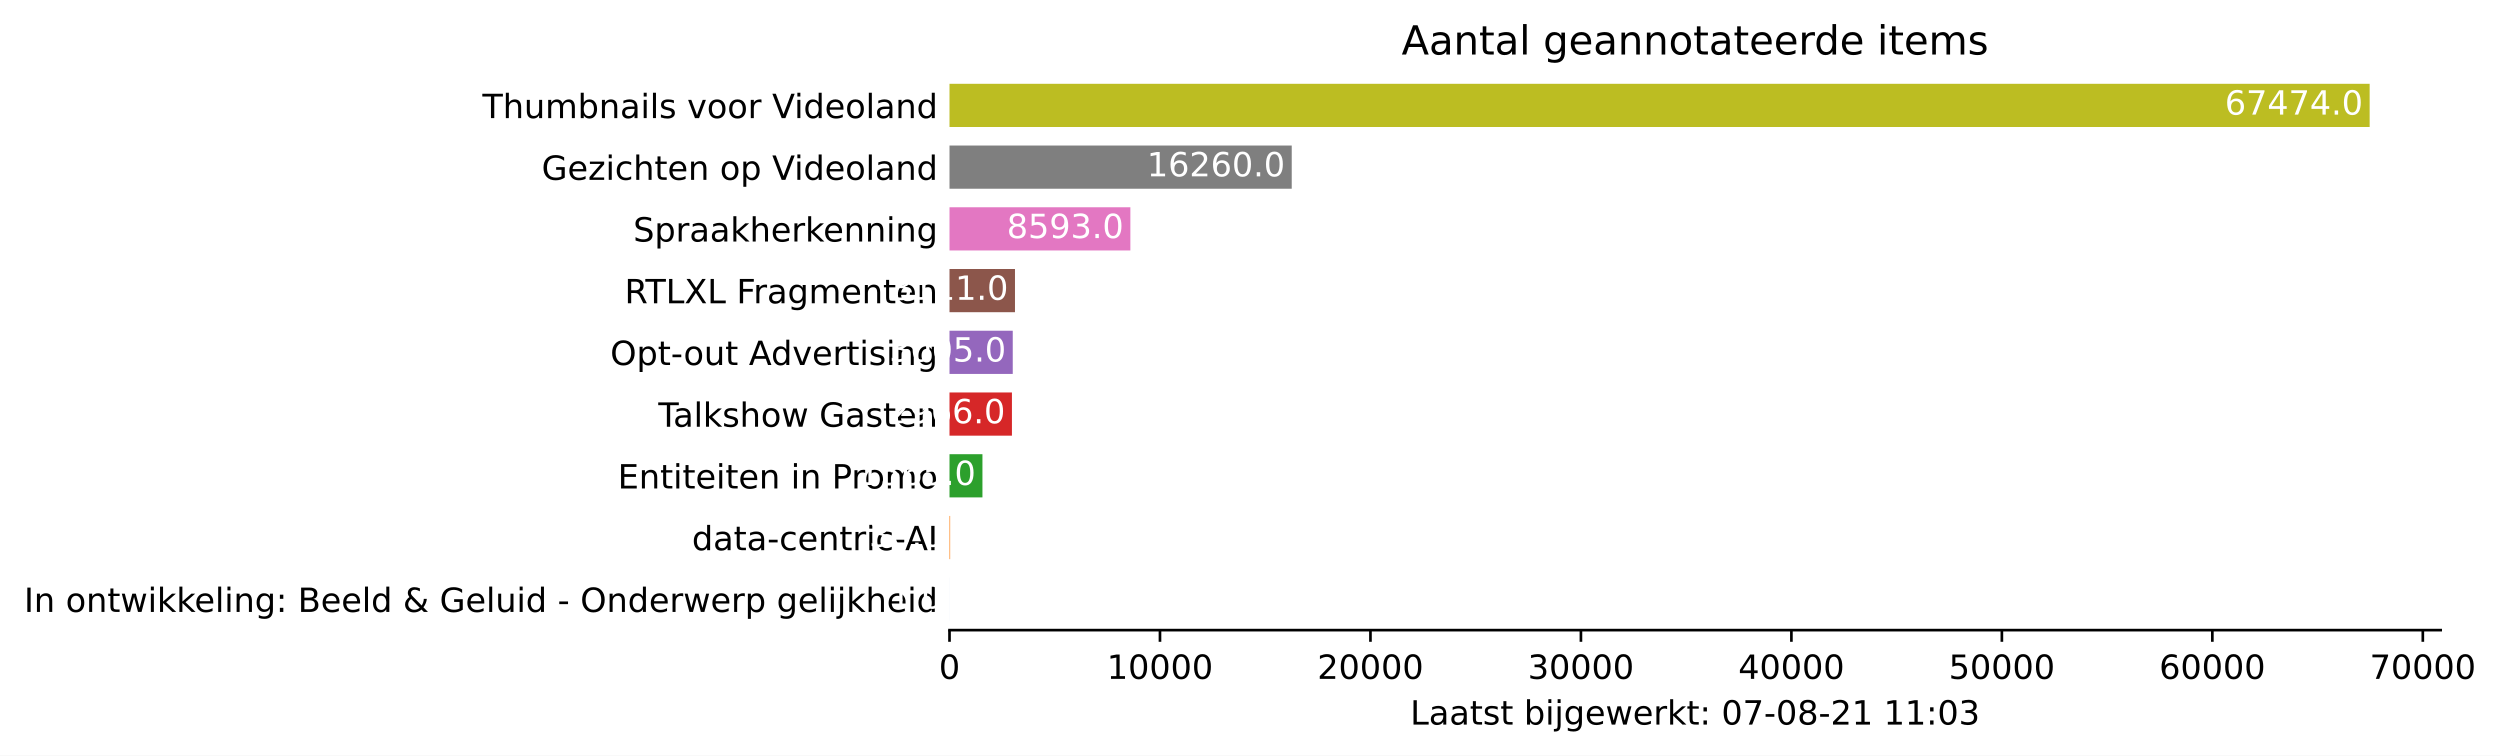
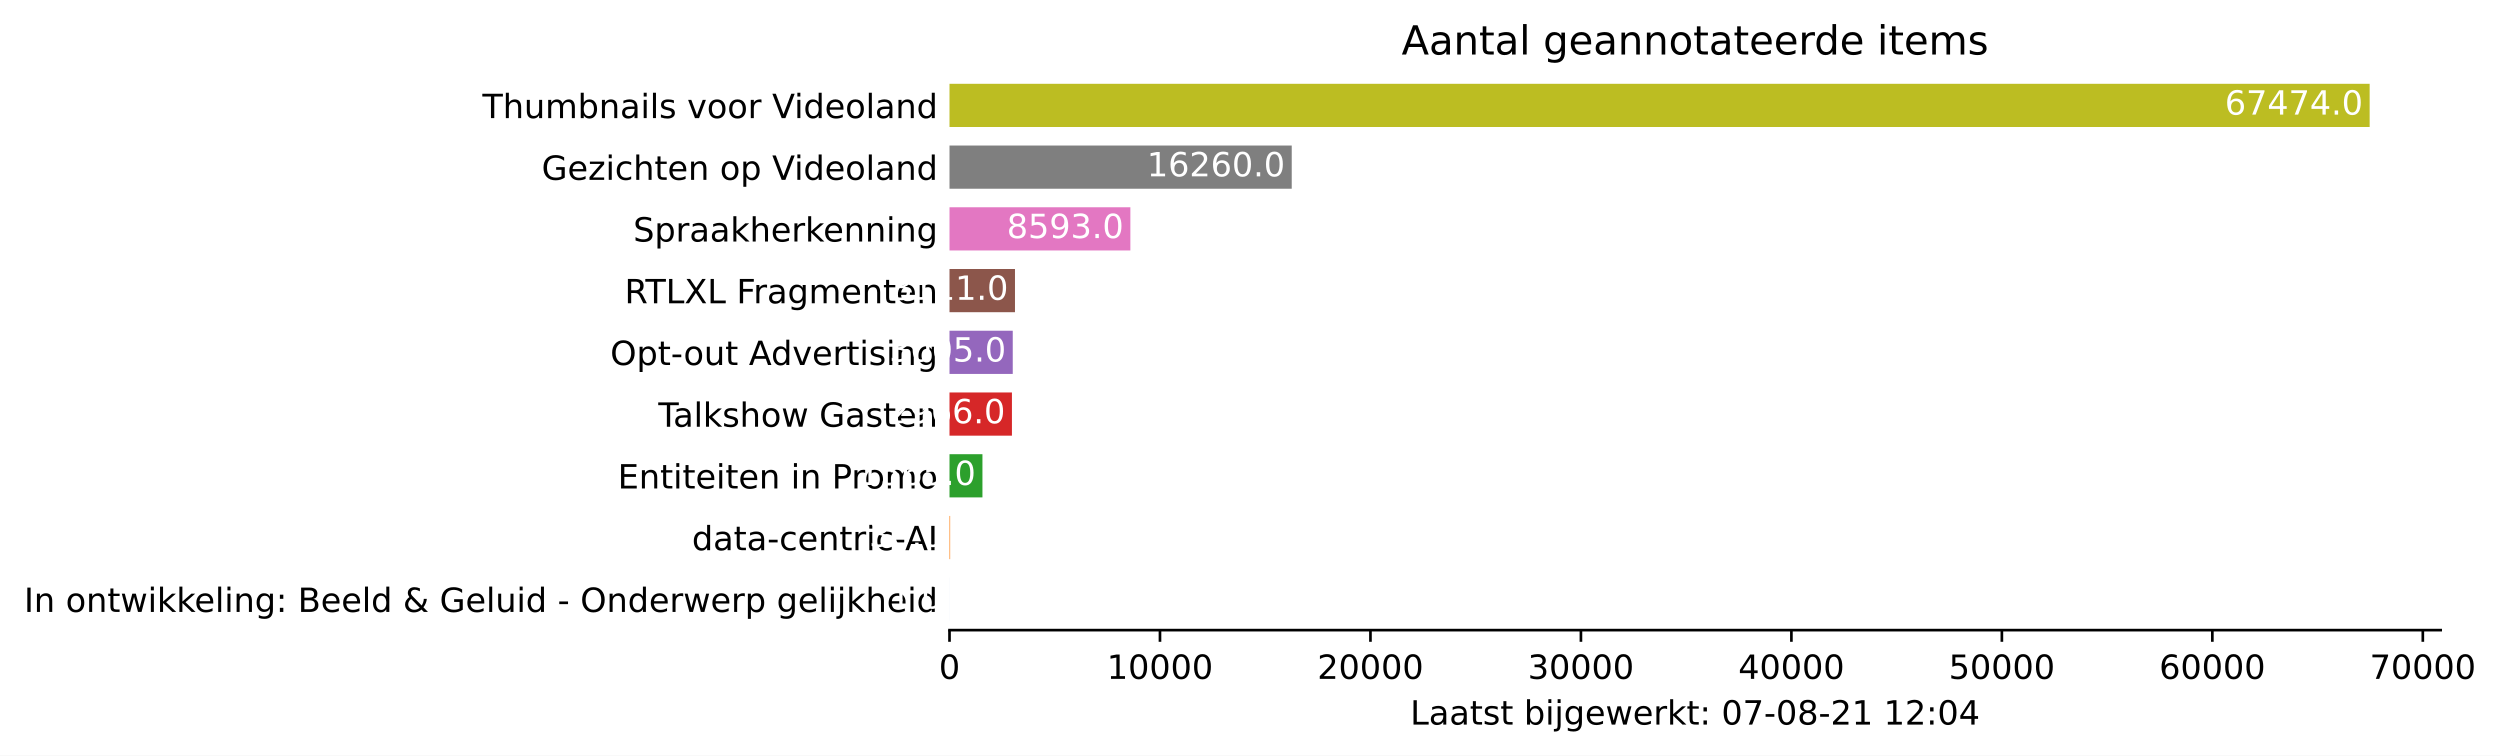
<svg xmlns="http://www.w3.org/2000/svg" xmlns:xlink="http://www.w3.org/1999/xlink" height="226.194pt" version="1.1" viewBox="0 0 748.415 226.194" width="748.415pt">
  <defs>
    <style type="text/css">*{stroke-linecap:butt;stroke-linejoin:round;}</style>
  </defs>
  <g id="figure_1">
    <g id="patch_1">
      <path d="M 0 226.194  L 748.415 226.194  L 748.415 0  L 0 0  z " style="fill:#ffffff;" />
    </g>
    <g id="axes_1">
      <g id="patch_2">
        <path d="M 284.25 188.638  L 730.65 188.638  L 730.65 22.318  L 284.25 22.318  z " style="fill:#ffffff;" />
      </g>
      <g id="patch_3">
-         <path clip-path="url(#pb74fbc8c2e)" d="M 284.25 185.866  L 284.256 185.866  L 284.256 172.93  L 284.25 172.93  z " style="fill:#1f77b4;" />
+         <path clip-path="url(#p0271e6dc5b)" d="M 284.25 185.866  L 284.256 185.866  L 284.256 172.93  L 284.25 172.93  z " style="fill:#1f77b4;" />
      </g>
      <g id="patch_4">
-         <path clip-path="url(#pb74fbc8c2e)" d="M 284.25 167.386  L 284.439 167.386  L 284.439 154.45  L 284.25 154.45  z " style="fill:#ff7f0e;" />
+         <path clip-path="url(#p0271e6dc5b)" d="M 284.25 167.386  L 284.439 167.386  L 284.439 154.45  L 284.25 154.45  z " style="fill:#ff7f0e;" />
      </g>
      <g id="patch_5">
-         <path clip-path="url(#pb74fbc8c2e)" d="M 284.25 148.906  L 294.111 148.906  L 294.111 135.97  L 284.25 135.97  z " style="fill:#2ca02c;" />
+         <path clip-path="url(#p0271e6dc5b)" d="M 284.25 148.906  L 294.111 148.906  L 294.111 135.97  L 284.25 135.97  z " style="fill:#2ca02c;" />
      </g>
      <g id="patch_6">
-         <path clip-path="url(#pb74fbc8c2e)" d="M 284.25 130.426  L 302.938 130.426  L 302.938 117.49  L 284.25 117.49  z " style="fill:#d62728;" />
+         <path clip-path="url(#p0271e6dc5b)" d="M 284.25 130.426  L 302.938 130.426  L 302.938 117.49  L 284.25 117.49  z " style="fill:#d62728;" />
      </g>
      <g id="patch_7">
-         <path clip-path="url(#pb74fbc8c2e)" d="M 284.25 111.946  L 303.184 111.946  L 303.184 99.01  L 284.25 99.01  z " style="fill:#9467bd;" />
+         <path clip-path="url(#p0271e6dc5b)" d="M 284.25 111.946  L 303.184 111.946  L 303.184 99.01  L 284.25 99.01  z " style="fill:#9467bd;" />
      </g>
      <g id="patch_8">
-         <path clip-path="url(#pb74fbc8c2e)" d="M 284.25 93.466  L 303.852 93.466  L 303.852 80.53  L 284.25 80.53  z " style="fill:#8c564b;" />
+         <path clip-path="url(#p0271e6dc5b)" d="M 284.25 93.466  L 303.852 93.466  L 303.852 80.53  L 284.25 80.53  z " style="fill:#8c564b;" />
      </g>
      <g id="patch_9">
-         <path clip-path="url(#pb74fbc8c2e)" d="M 284.25 74.986  L 338.393 74.986  L 338.393 62.05  L 284.25 62.05  z " style="fill:#e377c2;" />
+         <path clip-path="url(#p0271e6dc5b)" d="M 284.25 74.986  L 338.393 74.986  L 338.393 62.05  L 284.25 62.05  z " style="fill:#e377c2;" />
      </g>
      <g id="patch_10">
-         <path clip-path="url(#pb74fbc8c2e)" d="M 284.25 56.506  L 386.702 56.506  L 386.702 43.57  L 284.25 43.57  z " style="fill:#7f7f7f;" />
+         <path clip-path="url(#p0271e6dc5b)" d="M 284.25 56.506  L 386.702 56.506  L 386.702 43.57  L 284.25 43.57  z " style="fill:#7f7f7f;" />
      </g>
      <g id="patch_11">
-         <path clip-path="url(#pb74fbc8c2e)" d="M 284.25 38.026  L 709.393 38.026  L 709.393 25.09  L 284.25 25.09  z " style="fill:#bcbd22;" />
+         <path clip-path="url(#p0271e6dc5b)" d="M 284.25 38.026  L 709.393 38.026  L 709.393 25.09  L 284.25 25.09  z " style="fill:#bcbd22;" />
      </g>
      <g id="matplotlib.axis_1">
        <g id="xtick_1">
          <g id="line2d_1">
            <defs>
-               <path d="M 0 0  L 0 3.5  " id="m422e842480" style="stroke:#000000;stroke-width:0.8;" />
+               <path d="M 0 0  L 0 3.5  " id="m2dd3e0d5ca" style="stroke:#000000;stroke-width:0.8;" />
            </defs>
            <g>
-               <use style="stroke:#000000;stroke-width:0.8;" x="284.25" xlink:href="#m422e842480" y="188.638" />
+               <use style="stroke:#000000;stroke-width:0.8;" x="284.25" xlink:href="#m2dd3e0d5ca" y="188.638" />
            </g>
          </g>
          <g id="text_1">
            <g transform="translate(281.0688 203.2366)scale(0.1 -0.1)">
              <defs>
                <path d="M 2034 4250  Q 1547 4250 1301 3770  Q 1056 3291 1056 2328  Q 1056 1369 1301 889  Q 1547 409 2034 409  Q 2525 409 2770 889  Q 3016 1369 3016 2328  Q 3016 3291 2770 3770  Q 2525 4250 2034 4250  z M 2034 4750  Q 2819 4750 3233 4129  Q 3647 3509 3647 2328  Q 3647 1150 3233 529  Q 2819 -91 2034 -91  Q 1250 -91 836 529  Q 422 1150 422 2328  Q 422 3509 836 4129  Q 1250 4750 2034 4750  z " id="DejaVuSans-30" transform="scale(0.015625)" />
              </defs>
              <use xlink:href="#DejaVuSans-30" />
            </g>
          </g>
        </g>
        <g id="xtick_2">
          <g id="line2d_2">
            <g>
-               <use style="stroke:#000000;stroke-width:0.8;" x="347.258" xlink:href="#m422e842480" y="188.638" />
+               <use style="stroke:#000000;stroke-width:0.8;" x="347.258" xlink:href="#m2dd3e0d5ca" y="188.638" />
            </g>
          </g>
          <g id="text_2">
            <g transform="translate(331.3521 203.2366)scale(0.1 -0.1)">
              <defs>
                <path d="M 794 531  L 1825 531  L 1825 4091  L 703 3866  L 703 4441  L 1819 4666  L 2450 4666  L 2450 531  L 3481 531  L 3481 0  L 794 0  L 794 531  z " id="DejaVuSans-31" transform="scale(0.015625)" />
              </defs>
              <use xlink:href="#DejaVuSans-31" />
              <use x="63.623" xlink:href="#DejaVuSans-30" />
              <use x="127.246" xlink:href="#DejaVuSans-30" />
              <use x="190.869" xlink:href="#DejaVuSans-30" />
              <use x="254.492" xlink:href="#DejaVuSans-30" />
            </g>
          </g>
        </g>
        <g id="xtick_3">
          <g id="line2d_3">
            <g>
-               <use style="stroke:#000000;stroke-width:0.8;" x="410.267" xlink:href="#m422e842480" y="188.638" />
+               <use style="stroke:#000000;stroke-width:0.8;" x="410.267" xlink:href="#m2dd3e0d5ca" y="188.638" />
            </g>
          </g>
          <g id="text_3">
            <g transform="translate(394.3605 203.2366)scale(0.1 -0.1)">
              <defs>
                <path d="M 1228 531  L 3431 531  L 3431 0  L 469 0  L 469 531  Q 828 903 1448 1529  Q 2069 2156 2228 2338  Q 2531 2678 2651 2914  Q 2772 3150 2772 3378  Q 2772 3750 2511 3984  Q 2250 4219 1831 4219  Q 1534 4219 1204 4116  Q 875 4013 500 3803  L 500 4441  Q 881 4594 1212 4672  Q 1544 4750 1819 4750  Q 2544 4750 2975 4387  Q 3406 4025 3406 3419  Q 3406 3131 3298 2873  Q 3191 2616 2906 2266  Q 2828 2175 2409 1742  Q 1991 1309 1228 531  z " id="DejaVuSans-32" transform="scale(0.015625)" />
              </defs>
              <use xlink:href="#DejaVuSans-32" />
              <use x="63.623" xlink:href="#DejaVuSans-30" />
              <use x="127.246" xlink:href="#DejaVuSans-30" />
              <use x="190.869" xlink:href="#DejaVuSans-30" />
              <use x="254.492" xlink:href="#DejaVuSans-30" />
            </g>
          </g>
        </g>
        <g id="xtick_4">
          <g id="line2d_4">
            <g>
-               <use style="stroke:#000000;stroke-width:0.8;" x="473.275" xlink:href="#m422e842480" y="188.638" />
+               <use style="stroke:#000000;stroke-width:0.8;" x="473.275" xlink:href="#m2dd3e0d5ca" y="188.638" />
            </g>
          </g>
          <g id="text_4">
            <g transform="translate(457.3689 203.2366)scale(0.1 -0.1)">
              <defs>
                <path d="M 2597 2516  Q 3050 2419 3304 2112  Q 3559 1806 3559 1356  Q 3559 666 3084 287  Q 2609 -91 1734 -91  Q 1441 -91 1130 -33  Q 819 25 488 141  L 488 750  Q 750 597 1062 519  Q 1375 441 1716 441  Q 2309 441 2620 675  Q 2931 909 2931 1356  Q 2931 1769 2642 2001  Q 2353 2234 1838 2234  L 1294 2234  L 1294 2753  L 1863 2753  Q 2328 2753 2575 2939  Q 2822 3125 2822 3475  Q 2822 3834 2567 4026  Q 2313 4219 1838 4219  Q 1578 4219 1281 4162  Q 984 4106 628 3988  L 628 4550  Q 988 4650 1302 4700  Q 1616 4750 1894 4750  Q 2613 4750 3031 4423  Q 3450 4097 3450 3541  Q 3450 3153 3228 2886  Q 3006 2619 2597 2516  z " id="DejaVuSans-33" transform="scale(0.015625)" />
              </defs>
              <use xlink:href="#DejaVuSans-33" />
              <use x="63.623" xlink:href="#DejaVuSans-30" />
              <use x="127.246" xlink:href="#DejaVuSans-30" />
              <use x="190.869" xlink:href="#DejaVuSans-30" />
              <use x="254.492" xlink:href="#DejaVuSans-30" />
            </g>
          </g>
        </g>
        <g id="xtick_5">
          <g id="line2d_5">
            <g>
-               <use style="stroke:#000000;stroke-width:0.8;" x="536.284" xlink:href="#m422e842480" y="188.638" />
+               <use style="stroke:#000000;stroke-width:0.8;" x="536.284" xlink:href="#m2dd3e0d5ca" y="188.638" />
            </g>
          </g>
          <g id="text_5">
            <g transform="translate(520.3773 203.2366)scale(0.1 -0.1)">
              <defs>
                <path d="M 2419 4116  L 825 1625  L 2419 1625  L 2419 4116  z M 2253 4666  L 3047 4666  L 3047 1625  L 3713 1625  L 3713 1100  L 3047 1100  L 3047 0  L 2419 0  L 2419 1100  L 313 1100  L 313 1709  L 2253 4666  z " id="DejaVuSans-34" transform="scale(0.015625)" />
              </defs>
              <use xlink:href="#DejaVuSans-34" />
              <use x="63.623" xlink:href="#DejaVuSans-30" />
              <use x="127.246" xlink:href="#DejaVuSans-30" />
              <use x="190.869" xlink:href="#DejaVuSans-30" />
              <use x="254.492" xlink:href="#DejaVuSans-30" />
            </g>
          </g>
        </g>
        <g id="xtick_6">
          <g id="line2d_6">
            <g>
-               <use style="stroke:#000000;stroke-width:0.8;" x="599.292" xlink:href="#m422e842480" y="188.638" />
+               <use style="stroke:#000000;stroke-width:0.8;" x="599.292" xlink:href="#m2dd3e0d5ca" y="188.638" />
            </g>
          </g>
          <g id="text_6">
            <g transform="translate(583.3857 203.2366)scale(0.1 -0.1)">
              <defs>
                <path d="M 691 4666  L 3169 4666  L 3169 4134  L 1269 4134  L 1269 2991  Q 1406 3038 1543 3061  Q 1681 3084 1819 3084  Q 2600 3084 3056 2656  Q 3513 2228 3513 1497  Q 3513 744 3044 326  Q 2575 -91 1722 -91  Q 1428 -91 1123 -41  Q 819 9 494 109  L 494 744  Q 775 591 1075 516  Q 1375 441 1709 441  Q 2250 441 2565 725  Q 2881 1009 2881 1497  Q 2881 1984 2565 2268  Q 2250 2553 1709 2553  Q 1456 2553 1204 2497  Q 953 2441 691 2322  L 691 4666  z " id="DejaVuSans-35" transform="scale(0.015625)" />
              </defs>
              <use xlink:href="#DejaVuSans-35" />
              <use x="63.623" xlink:href="#DejaVuSans-30" />
              <use x="127.246" xlink:href="#DejaVuSans-30" />
              <use x="190.869" xlink:href="#DejaVuSans-30" />
              <use x="254.492" xlink:href="#DejaVuSans-30" />
            </g>
          </g>
        </g>
        <g id="xtick_7">
          <g id="line2d_7">
            <g>
-               <use style="stroke:#000000;stroke-width:0.8;" x="662.3" xlink:href="#m422e842480" y="188.638" />
+               <use style="stroke:#000000;stroke-width:0.8;" x="662.3" xlink:href="#m2dd3e0d5ca" y="188.638" />
            </g>
          </g>
          <g id="text_7">
            <g transform="translate(646.3941 203.2366)scale(0.1 -0.1)">
              <defs>
                <path d="M 2113 2584  Q 1688 2584 1439 2293  Q 1191 2003 1191 1497  Q 1191 994 1439 701  Q 1688 409 2113 409  Q 2538 409 2786 701  Q 3034 994 3034 1497  Q 3034 2003 2786 2293  Q 2538 2584 2113 2584  z M 3366 4563  L 3366 3988  Q 3128 4100 2886 4159  Q 2644 4219 2406 4219  Q 1781 4219 1451 3797  Q 1122 3375 1075 2522  Q 1259 2794 1537 2939  Q 1816 3084 2150 3084  Q 2853 3084 3261 2657  Q 3669 2231 3669 1497  Q 3669 778 3244 343  Q 2819 -91 2113 -91  Q 1303 -91 875 529  Q 447 1150 447 2328  Q 447 3434 972 4092  Q 1497 4750 2381 4750  Q 2619 4750 2861 4703  Q 3103 4656 3366 4563  z " id="DejaVuSans-36" transform="scale(0.015625)" />
              </defs>
              <use xlink:href="#DejaVuSans-36" />
              <use x="63.623" xlink:href="#DejaVuSans-30" />
              <use x="127.246" xlink:href="#DejaVuSans-30" />
              <use x="190.869" xlink:href="#DejaVuSans-30" />
              <use x="254.492" xlink:href="#DejaVuSans-30" />
            </g>
          </g>
        </g>
        <g id="xtick_8">
          <g id="line2d_8">
            <g>
-               <use style="stroke:#000000;stroke-width:0.8;" x="725.309" xlink:href="#m422e842480" y="188.638" />
+               <use style="stroke:#000000;stroke-width:0.8;" x="725.309" xlink:href="#m2dd3e0d5ca" y="188.638" />
            </g>
          </g>
          <g id="text_8">
            <g transform="translate(709.4025 203.2366)scale(0.1 -0.1)">
              <defs>
                <path d="M 525 4666  L 3525 4666  L 3525 4397  L 1831 0  L 1172 0  L 2766 4134  L 525 4134  L 525 4666  z " id="DejaVuSans-37" transform="scale(0.015625)" />
              </defs>
              <use xlink:href="#DejaVuSans-37" />
              <use x="63.623" xlink:href="#DejaVuSans-30" />
              <use x="127.246" xlink:href="#DejaVuSans-30" />
              <use x="190.869" xlink:href="#DejaVuSans-30" />
              <use x="254.492" xlink:href="#DejaVuSans-30" />
            </g>
          </g>
        </g>
        <g id="text_9">
          <g transform="translate(422.175 216.9147)scale(0.1 -0.1)">
            <defs>
              <path d="M 628 4666  L 1259 4666  L 1259 531  L 3531 531  L 3531 0  L 628 0  L 628 4666  z " id="DejaVuSans-4c" transform="scale(0.015625)" />
              <path d="M 2194 1759  Q 1497 1759 1228 1600  Q 959 1441 959 1056  Q 959 750 1161 570  Q 1363 391 1709 391  Q 2188 391 2477 730  Q 2766 1069 2766 1631  L 2766 1759  L 2194 1759  z M 3341 1997  L 3341 0  L 2766 0  L 2766 531  Q 2569 213 2275 61  Q 1981 -91 1556 -91  Q 1019 -91 701 211  Q 384 513 384 1019  Q 384 1609 779 1909  Q 1175 2209 1959 2209  L 2766 2209  L 2766 2266  Q 2766 2663 2505 2880  Q 2244 3097 1772 3097  Q 1472 3097 1187 3025  Q 903 2953 641 2809  L 641 3341  Q 956 3463 1253 3523  Q 1550 3584 1831 3584  Q 2591 3584 2966 3190  Q 3341 2797 3341 1997  z " id="DejaVuSans-61" transform="scale(0.015625)" />
              <path d="M 1172 4494  L 1172 3500  L 2356 3500  L 2356 3053  L 1172 3053  L 1172 1153  Q 1172 725 1289 603  Q 1406 481 1766 481  L 2356 481  L 2356 0  L 1766 0  Q 1100 0 847 248  Q 594 497 594 1153  L 594 3053  L 172 3053  L 172 3500  L 594 3500  L 594 4494  L 1172 4494  z " id="DejaVuSans-74" transform="scale(0.015625)" />
              <path d="M 2834 3397  L 2834 2853  Q 2591 2978 2328 3040  Q 2066 3103 1784 3103  Q 1356 3103 1142 2972  Q 928 2841 928 2578  Q 928 2378 1081 2264  Q 1234 2150 1697 2047  L 1894 2003  Q 2506 1872 2764 1633  Q 3022 1394 3022 966  Q 3022 478 2636 193  Q 2250 -91 1575 -91  Q 1294 -91 989 -36  Q 684 19 347 128  L 347 722  Q 666 556 975 473  Q 1284 391 1588 391  Q 1994 391 2212 530  Q 2431 669 2431 922  Q 2431 1156 2273 1281  Q 2116 1406 1581 1522  L 1381 1569  Q 847 1681 609 1914  Q 372 2147 372 2553  Q 372 3047 722 3315  Q 1072 3584 1716 3584  Q 2034 3584 2315 3537  Q 2597 3491 2834 3397  z " id="DejaVuSans-73" transform="scale(0.015625)" />
              <path id="DejaVuSans-20" transform="scale(0.015625)" />
              <path d="M 3116 1747  Q 3116 2381 2855 2742  Q 2594 3103 2138 3103  Q 1681 3103 1420 2742  Q 1159 2381 1159 1747  Q 1159 1113 1420 752  Q 1681 391 2138 391  Q 2594 391 2855 752  Q 3116 1113 3116 1747  z M 1159 2969  Q 1341 3281 1617 3432  Q 1894 3584 2278 3584  Q 2916 3584 3314 3078  Q 3713 2572 3713 1747  Q 3713 922 3314 415  Q 2916 -91 2278 -91  Q 1894 -91 1617 61  Q 1341 213 1159 525  L 1159 0  L 581 0  L 581 4863  L 1159 4863  L 1159 2969  z " id="DejaVuSans-62" transform="scale(0.015625)" />
              <path d="M 603 3500  L 1178 3500  L 1178 0  L 603 0  L 603 3500  z M 603 4863  L 1178 4863  L 1178 4134  L 603 4134  L 603 4863  z " id="DejaVuSans-69" transform="scale(0.015625)" />
              <path d="M 603 3500  L 1178 3500  L 1178 -63  Q 1178 -731 923 -1031  Q 669 -1331 103 -1331  L -116 -1331  L -116 -844  L 38 -844  Q 366 -844 484 -692  Q 603 -541 603 -63  L 603 3500  z M 603 4863  L 1178 4863  L 1178 4134  L 603 4134  L 603 4863  z " id="DejaVuSans-6a" transform="scale(0.015625)" />
              <path d="M 2906 1791  Q 2906 2416 2648 2759  Q 2391 3103 1925 3103  Q 1463 3103 1205 2759  Q 947 2416 947 1791  Q 947 1169 1205 825  Q 1463 481 1925 481  Q 2391 481 2648 825  Q 2906 1169 2906 1791  z M 3481 434  Q 3481 -459 3084 -895  Q 2688 -1331 1869 -1331  Q 1566 -1331 1297 -1286  Q 1028 -1241 775 -1147  L 775 -588  Q 1028 -725 1275 -790  Q 1522 -856 1778 -856  Q 2344 -856 2625 -561  Q 2906 -266 2906 331  L 2906 616  Q 2728 306 2450 153  Q 2172 0 1784 0  Q 1141 0 747 490  Q 353 981 353 1791  Q 353 2603 747 3093  Q 1141 3584 1784 3584  Q 2172 3584 2450 3431  Q 2728 3278 2906 2969  L 2906 3500  L 3481 3500  L 3481 434  z " id="DejaVuSans-67" transform="scale(0.015625)" />
              <path d="M 3597 1894  L 3597 1613  L 953 1613  Q 991 1019 1311 708  Q 1631 397 2203 397  Q 2534 397 2845 478  Q 3156 559 3463 722  L 3463 178  Q 3153 47 2828 -22  Q 2503 -91 2169 -91  Q 1331 -91 842 396  Q 353 884 353 1716  Q 353 2575 817 3079  Q 1281 3584 2069 3584  Q 2775 3584 3186 3129  Q 3597 2675 3597 1894  z M 3022 2063  Q 3016 2534 2758 2815  Q 2500 3097 2075 3097  Q 1594 3097 1305 2825  Q 1016 2553 972 2059  L 3022 2063  z " id="DejaVuSans-65" transform="scale(0.015625)" />
              <path d="M 269 3500  L 844 3500  L 1563 769  L 2278 3500  L 2956 3500  L 3675 769  L 4391 3500  L 4966 3500  L 4050 0  L 3372 0  L 2619 2869  L 1863 0  L 1184 0  L 269 3500  z " id="DejaVuSans-77" transform="scale(0.015625)" />
              <path d="M 2631 2963  Q 2534 3019 2420 3045  Q 2306 3072 2169 3072  Q 1681 3072 1420 2755  Q 1159 2438 1159 1844  L 1159 0  L 581 0  L 581 3500  L 1159 3500  L 1159 2956  Q 1341 3275 1631 3429  Q 1922 3584 2338 3584  Q 2397 3584 2469 3576  Q 2541 3569 2628 3553  L 2631 2963  z " id="DejaVuSans-72" transform="scale(0.015625)" />
              <path d="M 581 4863  L 1159 4863  L 1159 1991  L 2875 3500  L 3609 3500  L 1753 1863  L 3688 0  L 2938 0  L 1159 1709  L 1159 0  L 581 0  L 581 4863  z " id="DejaVuSans-6b" transform="scale(0.015625)" />
              <path d="M 750 794  L 1409 794  L 1409 0  L 750 0  L 750 794  z M 750 3309  L 1409 3309  L 1409 2516  L 750 2516  L 750 3309  z " id="DejaVuSans-3a" transform="scale(0.015625)" />
              <path d="M 313 2009  L 1997 2009  L 1997 1497  L 313 1497  L 313 2009  z " id="DejaVuSans-2d" transform="scale(0.015625)" />
              <path d="M 2034 2216  Q 1584 2216 1326 1975  Q 1069 1734 1069 1313  Q 1069 891 1326 650  Q 1584 409 2034 409  Q 2484 409 2743 651  Q 3003 894 3003 1313  Q 3003 1734 2745 1975  Q 2488 2216 2034 2216  z M 1403 2484  Q 997 2584 770 2862  Q 544 3141 544 3541  Q 544 4100 942 4425  Q 1341 4750 2034 4750  Q 2731 4750 3128 4425  Q 3525 4100 3525 3541  Q 3525 3141 3298 2862  Q 3072 2584 2669 2484  Q 3125 2378 3379 2068  Q 3634 1759 3634 1313  Q 3634 634 3220 271  Q 2806 -91 2034 -91  Q 1263 -91 848 271  Q 434 634 434 1313  Q 434 1759 690 2068  Q 947 2378 1403 2484  z M 1172 3481  Q 1172 3119 1398 2916  Q 1625 2713 2034 2713  Q 2441 2713 2670 2916  Q 2900 3119 2900 3481  Q 2900 3844 2670 4047  Q 2441 4250 2034 4250  Q 1625 4250 1398 4047  Q 1172 3844 1172 3481  z " id="DejaVuSans-38" transform="scale(0.015625)" />
            </defs>
            <use xlink:href="#DejaVuSans-4c" />
            <use x="55.713" xlink:href="#DejaVuSans-61" />
            <use x="116.992" xlink:href="#DejaVuSans-61" />
            <use x="178.271" xlink:href="#DejaVuSans-74" />
            <use x="217.48" xlink:href="#DejaVuSans-73" />
            <use x="269.58" xlink:href="#DejaVuSans-74" />
            <use x="308.789" xlink:href="#DejaVuSans-20" />
            <use x="340.576" xlink:href="#DejaVuSans-62" />
            <use x="404.053" xlink:href="#DejaVuSans-69" />
            <use x="431.836" xlink:href="#DejaVuSans-6a" />
            <use x="459.619" xlink:href="#DejaVuSans-67" />
            <use x="523.096" xlink:href="#DejaVuSans-65" />
            <use x="584.619" xlink:href="#DejaVuSans-77" />
            <use x="666.406" xlink:href="#DejaVuSans-65" />
            <use x="727.93" xlink:href="#DejaVuSans-72" />
            <use x="769.043" xlink:href="#DejaVuSans-6b" />
            <use x="826.953" xlink:href="#DejaVuSans-74" />
            <use x="866.162" xlink:href="#DejaVuSans-3a" />
            <use x="899.854" xlink:href="#DejaVuSans-20" />
            <use x="931.641" xlink:href="#DejaVuSans-30" />
            <use x="995.264" xlink:href="#DejaVuSans-37" />
            <use x="1058.887" xlink:href="#DejaVuSans-2d" />
            <use x="1094.971" xlink:href="#DejaVuSans-30" />
            <use x="1158.594" xlink:href="#DejaVuSans-38" />
            <use x="1222.217" xlink:href="#DejaVuSans-2d" />
            <use x="1258.301" xlink:href="#DejaVuSans-32" />
            <use x="1321.924" xlink:href="#DejaVuSans-31" />
            <use x="1385.547" xlink:href="#DejaVuSans-20" />
            <use x="1417.334" xlink:href="#DejaVuSans-31" />
-             <use x="1480.957" xlink:href="#DejaVuSans-31" />
+             <use x="1480.957" xlink:href="#DejaVuSans-32" />
            <use x="1544.58" xlink:href="#DejaVuSans-3a" />
            <use x="1578.271" xlink:href="#DejaVuSans-30" />
-             <use x="1641.895" xlink:href="#DejaVuSans-33" />
+             <use x="1641.895" xlink:href="#DejaVuSans-34" />
          </g>
        </g>
      </g>
      <g id="matplotlib.axis_2">
        <g id="ytick_1">
          <g id="line2d_9" />
          <g id="text_10">
            <g transform="translate(7.2 183.1973)scale(0.1 -0.1)">
              <defs>
                <path d="M 628 4666  L 1259 4666  L 1259 0  L 628 0  L 628 4666  z " id="DejaVuSans-49" transform="scale(0.015625)" />
                <path d="M 3513 2113  L 3513 0  L 2938 0  L 2938 2094  Q 2938 2591 2744 2837  Q 2550 3084 2163 3084  Q 1697 3084 1428 2787  Q 1159 2491 1159 1978  L 1159 0  L 581 0  L 581 3500  L 1159 3500  L 1159 2956  Q 1366 3272 1645 3428  Q 1925 3584 2291 3584  Q 2894 3584 3203 3211  Q 3513 2838 3513 2113  z " id="DejaVuSans-6e" transform="scale(0.015625)" />
                <path d="M 1959 3097  Q 1497 3097 1228 2736  Q 959 2375 959 1747  Q 959 1119 1226 758  Q 1494 397 1959 397  Q 2419 397 2687 759  Q 2956 1122 2956 1747  Q 2956 2369 2687 2733  Q 2419 3097 1959 3097  z M 1959 3584  Q 2709 3584 3137 3096  Q 3566 2609 3566 1747  Q 3566 888 3137 398  Q 2709 -91 1959 -91  Q 1206 -91 779 398  Q 353 888 353 1747  Q 353 2609 779 3096  Q 1206 3584 1959 3584  z " id="DejaVuSans-6f" transform="scale(0.015625)" />
                <path d="M 603 4863  L 1178 4863  L 1178 0  L 603 0  L 603 4863  z " id="DejaVuSans-6c" transform="scale(0.015625)" />
                <path d="M 1259 2228  L 1259 519  L 2272 519  Q 2781 519 3026 730  Q 3272 941 3272 1375  Q 3272 1813 3026 2020  Q 2781 2228 2272 2228  L 1259 2228  z M 1259 4147  L 1259 2741  L 2194 2741  Q 2656 2741 2882 2914  Q 3109 3088 3109 3444  Q 3109 3797 2882 3972  Q 2656 4147 2194 4147  L 1259 4147  z M 628 4666  L 2241 4666  Q 2963 4666 3353 4366  Q 3744 4066 3744 3513  Q 3744 3084 3544 2831  Q 3344 2578 2956 2516  Q 3422 2416 3680 2098  Q 3938 1781 3938 1306  Q 3938 681 3513 340  Q 3088 0 2303 0  L 628 0  L 628 4666  z " id="DejaVuSans-42" transform="scale(0.015625)" />
                <path d="M 2906 2969  L 2906 4863  L 3481 4863  L 3481 0  L 2906 0  L 2906 525  Q 2725 213 2448 61  Q 2172 -91 1784 -91  Q 1150 -91 751 415  Q 353 922 353 1747  Q 353 2572 751 3078  Q 1150 3584 1784 3584  Q 2172 3584 2448 3432  Q 2725 3281 2906 2969  z M 947 1747  Q 947 1113 1208 752  Q 1469 391 1925 391  Q 2381 391 2643 752  Q 2906 1113 2906 1747  Q 2906 2381 2643 2742  Q 2381 3103 1925 3103  Q 1469 3103 1208 2742  Q 947 2381 947 1747  z " id="DejaVuSans-64" transform="scale(0.015625)" />
                <path d="M 1556 2509  Q 1272 2256 1139 2004  Q 1006 1753 1006 1478  Q 1006 1022 1337 719  Q 1669 416 2169 416  Q 2466 416 2725 514  Q 2984 613 3213 813  L 1556 2509  z M 1997 2859  L 3584 1234  Q 3769 1513 3872 1830  Q 3975 2147 3994 2503  L 4575 2503  Q 4538 2091 4375 1687  Q 4213 1284 3922 891  L 4794 0  L 4006 0  L 3559 459  Q 3234 181 2878 45  Q 2522 -91 2113 -91  Q 1359 -91 881 339  Q 403 769 403 1441  Q 403 1841 612 2192  Q 822 2544 1241 2853  Q 1091 3050 1012 3245  Q 934 3441 934 3628  Q 934 4134 1281 4442  Q 1628 4750 2203 4750  Q 2463 4750 2720 4694  Q 2978 4638 3244 4525  L 3244 3956  Q 2972 4103 2725 4179  Q 2478 4256 2266 4256  Q 1938 4256 1733 4082  Q 1528 3909 1528 3634  Q 1528 3475 1620 3314  Q 1713 3153 1997 2859  z " id="DejaVuSans-26" transform="scale(0.015625)" />
                <path d="M 3809 666  L 3809 1919  L 2778 1919  L 2778 2438  L 4434 2438  L 4434 434  Q 4069 175 3628 42  Q 3188 -91 2688 -91  Q 1594 -91 976 548  Q 359 1188 359 2328  Q 359 3472 976 4111  Q 1594 4750 2688 4750  Q 3144 4750 3555 4637  Q 3966 4525 4313 4306  L 4313 3634  Q 3963 3931 3569 4081  Q 3175 4231 2741 4231  Q 1884 4231 1454 3753  Q 1025 3275 1025 2328  Q 1025 1384 1454 906  Q 1884 428 2741 428  Q 3075 428 3337 486  Q 3600 544 3809 666  z " id="DejaVuSans-47" transform="scale(0.015625)" />
                <path d="M 544 1381  L 544 3500  L 1119 3500  L 1119 1403  Q 1119 906 1312 657  Q 1506 409 1894 409  Q 2359 409 2629 706  Q 2900 1003 2900 1516  L 2900 3500  L 3475 3500  L 3475 0  L 2900 0  L 2900 538  Q 2691 219 2414 64  Q 2138 -91 1772 -91  Q 1169 -91 856 284  Q 544 659 544 1381  z M 1991 3584  L 1991 3584  z " id="DejaVuSans-75" transform="scale(0.015625)" />
                <path d="M 2522 4238  Q 1834 4238 1429 3725  Q 1025 3213 1025 2328  Q 1025 1447 1429 934  Q 1834 422 2522 422  Q 3209 422 3611 934  Q 4013 1447 4013 2328  Q 4013 3213 3611 3725  Q 3209 4238 2522 4238  z M 2522 4750  Q 3503 4750 4090 4092  Q 4678 3434 4678 2328  Q 4678 1225 4090 567  Q 3503 -91 2522 -91  Q 1538 -91 948 565  Q 359 1222 359 2328  Q 359 3434 948 4092  Q 1538 4750 2522 4750  z " id="DejaVuSans-4f" transform="scale(0.015625)" />
                <path d="M 1159 525  L 1159 -1331  L 581 -1331  L 581 3500  L 1159 3500  L 1159 2969  Q 1341 3281 1617 3432  Q 1894 3584 2278 3584  Q 2916 3584 3314 3078  Q 3713 2572 3713 1747  Q 3713 922 3314 415  Q 2916 -91 2278 -91  Q 1894 -91 1617 61  Q 1341 213 1159 525  z M 3116 1747  Q 3116 2381 2855 2742  Q 2594 3103 2138 3103  Q 1681 3103 1420 2742  Q 1159 2381 1159 1747  Q 1159 1113 1420 752  Q 1681 391 2138 391  Q 2594 391 2855 752  Q 3116 1113 3116 1747  z " id="DejaVuSans-70" transform="scale(0.015625)" />
                <path d="M 3513 2113  L 3513 0  L 2938 0  L 2938 2094  Q 2938 2591 2744 2837  Q 2550 3084 2163 3084  Q 1697 3084 1428 2787  Q 1159 2491 1159 1978  L 1159 0  L 581 0  L 581 4863  L 1159 4863  L 1159 2956  Q 1366 3272 1645 3428  Q 1925 3584 2291 3584  Q 2894 3584 3203 3211  Q 3513 2838 3513 2113  z " id="DejaVuSans-68" transform="scale(0.015625)" />
              </defs>
              <use xlink:href="#DejaVuSans-49" />
              <use x="29.492" xlink:href="#DejaVuSans-6e" />
              <use x="92.871" xlink:href="#DejaVuSans-20" />
              <use x="124.658" xlink:href="#DejaVuSans-6f" />
              <use x="185.84" xlink:href="#DejaVuSans-6e" />
              <use x="249.219" xlink:href="#DejaVuSans-74" />
              <use x="288.428" xlink:href="#DejaVuSans-77" />
              <use x="370.215" xlink:href="#DejaVuSans-69" />
              <use x="397.998" xlink:href="#DejaVuSans-6b" />
              <use x="455.908" xlink:href="#DejaVuSans-6b" />
              <use x="510.193" xlink:href="#DejaVuSans-65" />
              <use x="571.717" xlink:href="#DejaVuSans-6c" />
              <use x="599.5" xlink:href="#DejaVuSans-69" />
              <use x="627.283" xlink:href="#DejaVuSans-6e" />
              <use x="690.662" xlink:href="#DejaVuSans-67" />
              <use x="754.139" xlink:href="#DejaVuSans-3a" />
              <use x="787.83" xlink:href="#DejaVuSans-20" />
              <use x="819.617" xlink:href="#DejaVuSans-42" />
              <use x="888.221" xlink:href="#DejaVuSans-65" />
              <use x="949.744" xlink:href="#DejaVuSans-65" />
              <use x="1011.268" xlink:href="#DejaVuSans-6c" />
              <use x="1039.051" xlink:href="#DejaVuSans-64" />
              <use x="1102.527" xlink:href="#DejaVuSans-20" />
              <use x="1134.314" xlink:href="#DejaVuSans-26" />
              <use x="1212.293" xlink:href="#DejaVuSans-20" />
              <use x="1244.08" xlink:href="#DejaVuSans-47" />
              <use x="1321.57" xlink:href="#DejaVuSans-65" />
              <use x="1383.094" xlink:href="#DejaVuSans-6c" />
              <use x="1410.877" xlink:href="#DejaVuSans-75" />
              <use x="1474.256" xlink:href="#DejaVuSans-69" />
              <use x="1502.039" xlink:href="#DejaVuSans-64" />
              <use x="1565.516" xlink:href="#DejaVuSans-20" />
              <use x="1597.303" xlink:href="#DejaVuSans-2d" />
              <use x="1633.387" xlink:href="#DejaVuSans-20" />
              <use x="1665.174" xlink:href="#DejaVuSans-4f" />
              <use x="1743.885" xlink:href="#DejaVuSans-6e" />
              <use x="1807.264" xlink:href="#DejaVuSans-64" />
              <use x="1870.74" xlink:href="#DejaVuSans-65" />
              <use x="1932.264" xlink:href="#DejaVuSans-72" />
              <use x="1973.377" xlink:href="#DejaVuSans-77" />
              <use x="2055.164" xlink:href="#DejaVuSans-65" />
              <use x="2116.688" xlink:href="#DejaVuSans-72" />
              <use x="2157.801" xlink:href="#DejaVuSans-70" />
              <use x="2221.277" xlink:href="#DejaVuSans-20" />
              <use x="2253.064" xlink:href="#DejaVuSans-67" />
              <use x="2316.541" xlink:href="#DejaVuSans-65" />
              <use x="2378.064" xlink:href="#DejaVuSans-6c" />
              <use x="2405.848" xlink:href="#DejaVuSans-69" />
              <use x="2433.631" xlink:href="#DejaVuSans-6a" />
              <use x="2461.414" xlink:href="#DejaVuSans-6b" />
              <use x="2519.324" xlink:href="#DejaVuSans-68" />
              <use x="2582.703" xlink:href="#DejaVuSans-65" />
              <use x="2644.227" xlink:href="#DejaVuSans-69" />
              <use x="2672.01" xlink:href="#DejaVuSans-64" />
            </g>
          </g>
        </g>
        <g id="ytick_2">
          <g id="line2d_10" />
          <g id="text_11">
            <g transform="translate(207.1469 164.7173)scale(0.1 -0.1)">
              <defs>
                <path d="M 3122 3366  L 3122 2828  Q 2878 2963 2633 3030  Q 2388 3097 2138 3097  Q 1578 3097 1268 2742  Q 959 2388 959 1747  Q 959 1106 1268 751  Q 1578 397 2138 397  Q 2388 397 2633 464  Q 2878 531 3122 666  L 3122 134  Q 2881 22 2623 -34  Q 2366 -91 2075 -91  Q 1284 -91 818 406  Q 353 903 353 1747  Q 353 2603 823 3093  Q 1294 3584 2113 3584  Q 2378 3584 2631 3529  Q 2884 3475 3122 3366  z " id="DejaVuSans-63" transform="scale(0.015625)" />
                <path d="M 2188 4044  L 1331 1722  L 3047 1722  L 2188 4044  z M 1831 4666  L 2547 4666  L 4325 0  L 3669 0  L 3244 1197  L 1141 1197  L 716 0  L 50 0  L 1831 4666  z " id="DejaVuSans-41" transform="scale(0.015625)" />
              </defs>
              <use xlink:href="#DejaVuSans-64" />
              <use x="63.477" xlink:href="#DejaVuSans-61" />
              <use x="124.756" xlink:href="#DejaVuSans-74" />
              <use x="163.965" xlink:href="#DejaVuSans-61" />
              <use x="225.244" xlink:href="#DejaVuSans-2d" />
              <use x="261.328" xlink:href="#DejaVuSans-63" />
              <use x="316.309" xlink:href="#DejaVuSans-65" />
              <use x="377.832" xlink:href="#DejaVuSans-6e" />
              <use x="441.211" xlink:href="#DejaVuSans-74" />
              <use x="480.42" xlink:href="#DejaVuSans-72" />
              <use x="521.533" xlink:href="#DejaVuSans-69" />
              <use x="549.316" xlink:href="#DejaVuSans-63" />
              <use x="604.297" xlink:href="#DejaVuSans-2d" />
              <use x="638.131" xlink:href="#DejaVuSans-41" />
              <use x="706.539" xlink:href="#DejaVuSans-49" />
            </g>
          </g>
        </g>
        <g id="ytick_3">
          <g id="line2d_11" />
          <g id="text_12">
            <g transform="translate(184.9422 146.2373)scale(0.1 -0.1)">
              <defs>
                <path d="M 628 4666  L 3578 4666  L 3578 4134  L 1259 4134  L 1259 2753  L 3481 2753  L 3481 2222  L 1259 2222  L 1259 531  L 3634 531  L 3634 0  L 628 0  L 628 4666  z " id="DejaVuSans-45" transform="scale(0.015625)" />
                <path d="M 1259 4147  L 1259 2394  L 2053 2394  Q 2494 2394 2734 2622  Q 2975 2850 2975 3272  Q 2975 3691 2734 3919  Q 2494 4147 2053 4147  L 1259 4147  z M 628 4666  L 2053 4666  Q 2838 4666 3239 4311  Q 3641 3956 3641 3272  Q 3641 2581 3239 2228  Q 2838 1875 2053 1875  L 1259 1875  L 1259 0  L 628 0  L 628 4666  z " id="DejaVuSans-50" transform="scale(0.015625)" />
                <path d="M 3328 2828  Q 3544 3216 3844 3400  Q 4144 3584 4550 3584  Q 5097 3584 5394 3201  Q 5691 2819 5691 2113  L 5691 0  L 5113 0  L 5113 2094  Q 5113 2597 4934 2840  Q 4756 3084 4391 3084  Q 3944 3084 3684 2787  Q 3425 2491 3425 1978  L 3425 0  L 2847 0  L 2847 2094  Q 2847 2600 2669 2842  Q 2491 3084 2119 3084  Q 1678 3084 1418 2786  Q 1159 2488 1159 1978  L 1159 0  L 581 0  L 581 3500  L 1159 3500  L 1159 2956  Q 1356 3278 1631 3431  Q 1906 3584 2284 3584  Q 2666 3584 2933 3390  Q 3200 3197 3328 2828  z " id="DejaVuSans-6d" transform="scale(0.015625)" />
              </defs>
              <use xlink:href="#DejaVuSans-45" />
              <use x="63.184" xlink:href="#DejaVuSans-6e" />
              <use x="126.562" xlink:href="#DejaVuSans-74" />
              <use x="165.771" xlink:href="#DejaVuSans-69" />
              <use x="193.555" xlink:href="#DejaVuSans-74" />
              <use x="232.764" xlink:href="#DejaVuSans-65" />
              <use x="294.287" xlink:href="#DejaVuSans-69" />
              <use x="322.07" xlink:href="#DejaVuSans-74" />
              <use x="361.279" xlink:href="#DejaVuSans-65" />
              <use x="422.803" xlink:href="#DejaVuSans-6e" />
              <use x="486.182" xlink:href="#DejaVuSans-20" />
              <use x="517.969" xlink:href="#DejaVuSans-69" />
              <use x="545.752" xlink:href="#DejaVuSans-6e" />
              <use x="609.131" xlink:href="#DejaVuSans-20" />
              <use x="640.918" xlink:href="#DejaVuSans-50" />
              <use x="699.471" xlink:href="#DejaVuSans-72" />
              <use x="738.334" xlink:href="#DejaVuSans-6f" />
              <use x="799.516" xlink:href="#DejaVuSans-6d" />
              <use x="896.928" xlink:href="#DejaVuSans-6f" />
            </g>
          </g>
        </g>
        <g id="ytick_4">
          <g id="line2d_12" />
          <g id="text_13">
            <g transform="translate(197.0766 127.7573)scale(0.1 -0.1)">
              <defs>
                <path d="M -19 4666  L 3928 4666  L 3928 4134  L 2272 4134  L 2272 0  L 1638 0  L 1638 4134  L -19 4134  L -19 4666  z " id="DejaVuSans-54" transform="scale(0.015625)" />
              </defs>
              <use xlink:href="#DejaVuSans-54" />
              <use x="44.584" xlink:href="#DejaVuSans-61" />
              <use x="105.863" xlink:href="#DejaVuSans-6c" />
              <use x="133.646" xlink:href="#DejaVuSans-6b" />
              <use x="191.557" xlink:href="#DejaVuSans-73" />
              <use x="243.656" xlink:href="#DejaVuSans-68" />
              <use x="307.035" xlink:href="#DejaVuSans-6f" />
              <use x="368.217" xlink:href="#DejaVuSans-77" />
              <use x="450.004" xlink:href="#DejaVuSans-20" />
              <use x="481.791" xlink:href="#DejaVuSans-47" />
              <use x="559.281" xlink:href="#DejaVuSans-61" />
              <use x="620.561" xlink:href="#DejaVuSans-73" />
              <use x="672.66" xlink:href="#DejaVuSans-74" />
              <use x="711.869" xlink:href="#DejaVuSans-65" />
              <use x="773.393" xlink:href="#DejaVuSans-6e" />
            </g>
          </g>
        </g>
        <g id="ytick_5">
          <g id="line2d_13" />
          <g id="text_14">
            <g transform="translate(182.6906 109.2773)scale(0.1 -0.1)">
              <defs>
                <path d="M 191 3500  L 800 3500  L 1894 563  L 2988 3500  L 3597 3500  L 2284 0  L 1503 0  L 191 3500  z " id="DejaVuSans-76" transform="scale(0.015625)" />
              </defs>
              <use xlink:href="#DejaVuSans-4f" />
              <use x="78.711" xlink:href="#DejaVuSans-70" />
              <use x="142.188" xlink:href="#DejaVuSans-74" />
              <use x="181.396" xlink:href="#DejaVuSans-2d" />
              <use x="219.355" xlink:href="#DejaVuSans-6f" />
              <use x="280.537" xlink:href="#DejaVuSans-75" />
              <use x="343.916" xlink:href="#DejaVuSans-74" />
              <use x="383.125" xlink:href="#DejaVuSans-20" />
              <use x="414.912" xlink:href="#DejaVuSans-41" />
              <use x="481.57" xlink:href="#DejaVuSans-64" />
              <use x="545.047" xlink:href="#DejaVuSans-76" />
              <use x="604.227" xlink:href="#DejaVuSans-65" />
              <use x="665.75" xlink:href="#DejaVuSans-72" />
              <use x="706.863" xlink:href="#DejaVuSans-74" />
              <use x="746.072" xlink:href="#DejaVuSans-69" />
              <use x="773.855" xlink:href="#DejaVuSans-73" />
              <use x="825.955" xlink:href="#DejaVuSans-69" />
              <use x="853.738" xlink:href="#DejaVuSans-6e" />
              <use x="917.117" xlink:href="#DejaVuSans-67" />
            </g>
          </g>
        </g>
        <g id="ytick_6">
          <g id="line2d_14" />
          <g id="text_15">
            <g transform="translate(186.9906 90.79734)scale(0.1 -0.1)">
              <defs>
                <path d="M 2841 2188  Q 3044 2119 3236 1894  Q 3428 1669 3622 1275  L 4263 0  L 3584 0  L 2988 1197  Q 2756 1666 2539 1819  Q 2322 1972 1947 1972  L 1259 1972  L 1259 0  L 628 0  L 628 4666  L 2053 4666  Q 2853 4666 3247 4331  Q 3641 3997 3641 3322  Q 3641 2881 3436 2590  Q 3231 2300 2841 2188  z M 1259 4147  L 1259 2491  L 2053 2491  Q 2509 2491 2742 2702  Q 2975 2913 2975 3322  Q 2975 3731 2742 3939  Q 2509 4147 2053 4147  L 1259 4147  z " id="DejaVuSans-52" transform="scale(0.015625)" />
                <path d="M 403 4666  L 1081 4666  L 2241 2931  L 3406 4666  L 4084 4666  L 2584 2425  L 4184 0  L 3506 0  L 2194 1984  L 872 0  L 191 0  L 1856 2491  L 403 4666  z " id="DejaVuSans-58" transform="scale(0.015625)" />
                <path d="M 628 4666  L 3309 4666  L 3309 4134  L 1259 4134  L 1259 2759  L 3109 2759  L 3109 2228  L 1259 2228  L 1259 0  L 628 0  L 628 4666  z " id="DejaVuSans-46" transform="scale(0.015625)" />
              </defs>
              <use xlink:href="#DejaVuSans-52" />
              <use x="62.232" xlink:href="#DejaVuSans-54" />
              <use x="123.316" xlink:href="#DejaVuSans-4c" />
              <use x="179.029" xlink:href="#DejaVuSans-58" />
              <use x="247.535" xlink:href="#DejaVuSans-4c" />
              <use x="303.248" xlink:href="#DejaVuSans-20" />
              <use x="335.035" xlink:href="#DejaVuSans-46" />
              <use x="385.305" xlink:href="#DejaVuSans-72" />
              <use x="426.418" xlink:href="#DejaVuSans-61" />
              <use x="487.697" xlink:href="#DejaVuSans-67" />
              <use x="551.174" xlink:href="#DejaVuSans-6d" />
              <use x="648.586" xlink:href="#DejaVuSans-65" />
              <use x="710.109" xlink:href="#DejaVuSans-6e" />
              <use x="773.488" xlink:href="#DejaVuSans-74" />
              <use x="812.697" xlink:href="#DejaVuSans-65" />
              <use x="874.221" xlink:href="#DejaVuSans-6e" />
            </g>
          </g>
        </g>
        <g id="ytick_7">
          <g id="line2d_15" />
          <g id="text_16">
            <g transform="translate(189.5734 72.31734)scale(0.1 -0.1)">
              <defs>
                <path d="M 3425 4513  L 3425 3897  Q 3066 4069 2747 4153  Q 2428 4238 2131 4238  Q 1616 4238 1336 4038  Q 1056 3838 1056 3469  Q 1056 3159 1242 3001  Q 1428 2844 1947 2747  L 2328 2669  Q 3034 2534 3370 2195  Q 3706 1856 3706 1288  Q 3706 609 3251 259  Q 2797 -91 1919 -91  Q 1588 -91 1214 -16  Q 841 59 441 206  L 441 856  Q 825 641 1194 531  Q 1563 422 1919 422  Q 2459 422 2753 634  Q 3047 847 3047 1241  Q 3047 1584 2836 1778  Q 2625 1972 2144 2069  L 1759 2144  Q 1053 2284 737 2584  Q 422 2884 422 3419  Q 422 4038 858 4394  Q 1294 4750 2059 4750  Q 2388 4750 2728 4690  Q 3069 4631 3425 4513  z " id="DejaVuSans-53" transform="scale(0.015625)" />
              </defs>
              <use xlink:href="#DejaVuSans-53" />
              <use x="63.477" xlink:href="#DejaVuSans-70" />
              <use x="126.953" xlink:href="#DejaVuSans-72" />
              <use x="168.066" xlink:href="#DejaVuSans-61" />
              <use x="229.346" xlink:href="#DejaVuSans-61" />
              <use x="290.625" xlink:href="#DejaVuSans-6b" />
              <use x="348.535" xlink:href="#DejaVuSans-68" />
              <use x="411.914" xlink:href="#DejaVuSans-65" />
              <use x="473.438" xlink:href="#DejaVuSans-72" />
              <use x="514.551" xlink:href="#DejaVuSans-6b" />
              <use x="568.836" xlink:href="#DejaVuSans-65" />
              <use x="630.359" xlink:href="#DejaVuSans-6e" />
              <use x="693.738" xlink:href="#DejaVuSans-6e" />
              <use x="757.117" xlink:href="#DejaVuSans-69" />
              <use x="784.9" xlink:href="#DejaVuSans-6e" />
              <use x="848.279" xlink:href="#DejaVuSans-67" />
            </g>
          </g>
        </g>
        <g id="ytick_8">
          <g id="line2d_16" />
          <g id="text_17">
            <g transform="translate(162.1453 53.83734)scale(0.1 -0.1)">
              <defs>
                <path d="M 353 3500  L 3084 3500  L 3084 2975  L 922 459  L 3084 459  L 3084 0  L 275 0  L 275 525  L 2438 3041  L 353 3041  L 353 3500  z " id="DejaVuSans-7a" transform="scale(0.015625)" />
                <path d="M 1831 0  L 50 4666  L 709 4666  L 2188 738  L 3669 4666  L 4325 4666  L 2547 0  L 1831 0  z " id="DejaVuSans-56" transform="scale(0.015625)" />
              </defs>
              <use xlink:href="#DejaVuSans-47" />
              <use x="77.49" xlink:href="#DejaVuSans-65" />
              <use x="139.014" xlink:href="#DejaVuSans-7a" />
              <use x="191.504" xlink:href="#DejaVuSans-69" />
              <use x="219.287" xlink:href="#DejaVuSans-63" />
              <use x="274.268" xlink:href="#DejaVuSans-68" />
              <use x="337.646" xlink:href="#DejaVuSans-74" />
              <use x="376.855" xlink:href="#DejaVuSans-65" />
              <use x="438.379" xlink:href="#DejaVuSans-6e" />
              <use x="501.758" xlink:href="#DejaVuSans-20" />
              <use x="533.545" xlink:href="#DejaVuSans-6f" />
              <use x="594.727" xlink:href="#DejaVuSans-70" />
              <use x="658.203" xlink:href="#DejaVuSans-20" />
              <use x="689.99" xlink:href="#DejaVuSans-56" />
              <use x="756.148" xlink:href="#DejaVuSans-69" />
              <use x="783.932" xlink:href="#DejaVuSans-64" />
              <use x="847.408" xlink:href="#DejaVuSans-65" />
              <use x="908.932" xlink:href="#DejaVuSans-6f" />
              <use x="970.113" xlink:href="#DejaVuSans-6c" />
              <use x="997.896" xlink:href="#DejaVuSans-61" />
              <use x="1059.176" xlink:href="#DejaVuSans-6e" />
              <use x="1122.555" xlink:href="#DejaVuSans-64" />
            </g>
          </g>
        </g>
        <g id="ytick_9">
          <g id="line2d_17" />
          <g id="text_18">
            <g transform="translate(144.4172 35.35734)scale(0.1 -0.1)">
              <use xlink:href="#DejaVuSans-54" />
              <use x="61.084" xlink:href="#DejaVuSans-68" />
              <use x="124.463" xlink:href="#DejaVuSans-75" />
              <use x="187.842" xlink:href="#DejaVuSans-6d" />
              <use x="285.254" xlink:href="#DejaVuSans-62" />
              <use x="348.73" xlink:href="#DejaVuSans-6e" />
              <use x="412.109" xlink:href="#DejaVuSans-61" />
              <use x="473.389" xlink:href="#DejaVuSans-69" />
              <use x="501.172" xlink:href="#DejaVuSans-6c" />
              <use x="528.955" xlink:href="#DejaVuSans-73" />
              <use x="581.055" xlink:href="#DejaVuSans-20" />
              <use x="612.842" xlink:href="#DejaVuSans-76" />
              <use x="672.021" xlink:href="#DejaVuSans-6f" />
              <use x="733.203" xlink:href="#DejaVuSans-6f" />
              <use x="794.385" xlink:href="#DejaVuSans-72" />
              <use x="835.498" xlink:href="#DejaVuSans-20" />
              <use x="867.285" xlink:href="#DejaVuSans-56" />
              <use x="933.443" xlink:href="#DejaVuSans-69" />
              <use x="961.227" xlink:href="#DejaVuSans-64" />
              <use x="1024.703" xlink:href="#DejaVuSans-65" />
              <use x="1086.227" xlink:href="#DejaVuSans-6f" />
              <use x="1147.408" xlink:href="#DejaVuSans-6c" />
              <use x="1175.191" xlink:href="#DejaVuSans-61" />
              <use x="1236.471" xlink:href="#DejaVuSans-6e" />
              <use x="1299.85" xlink:href="#DejaVuSans-64" />
            </g>
          </g>
        </g>
      </g>
      <g id="patch_12">
        <path d="M 284.25 188.638  L 730.65 188.638  " style="fill:none;stroke:#000000;stroke-linecap:square;stroke-linejoin:miter;stroke-width:0.8;" />
      </g>
      <g id="text_19">
        <g style="fill:#ffffff;" transform="translate(266.3532 182.1575)scale(0.1 -0.1)">
          <defs>
            <path d="M 684 794  L 1344 794  L 1344 0  L 684 0  L 684 794  z " id="DejaVuSans-2e" transform="scale(0.015625)" />
          </defs>
          <use xlink:href="#DejaVuSans-31" />
          <use x="63.623" xlink:href="#DejaVuSans-2e" />
          <use x="95.41" xlink:href="#DejaVuSans-30" />
        </g>
      </g>
      <g id="text_20">
        <g style="fill:#ffffff;" transform="translate(260.1734 163.6775)scale(0.1 -0.1)">
          <use xlink:href="#DejaVuSans-33" />
          <use x="63.623" xlink:href="#DejaVuSans-30" />
          <use x="127.246" xlink:href="#DejaVuSans-2e" />
          <use x="159.033" xlink:href="#DejaVuSans-30" />
        </g>
      </g>
      <g id="text_21">
        <g style="fill:#ffffff;" transform="translate(257.1202 145.1975)scale(0.1 -0.1)">
          <use xlink:href="#DejaVuSans-31" />
          <use x="63.623" xlink:href="#DejaVuSans-35" />
          <use x="127.246" xlink:href="#DejaVuSans-36" />
          <use x="190.869" xlink:href="#DejaVuSans-35" />
          <use x="254.492" xlink:href="#DejaVuSans-2e" />
          <use x="286.279" xlink:href="#DejaVuSans-30" />
        </g>
      </g>
      <g id="text_22">
        <g style="fill:#ffffff;" transform="translate(265.9477 126.7175)scale(0.1 -0.1)">
          <defs>
            <path d="M 703 97  L 703 672  Q 941 559 1184 500  Q 1428 441 1663 441  Q 2288 441 2617 861  Q 2947 1281 2994 2138  Q 2813 1869 2534 1725  Q 2256 1581 1919 1581  Q 1219 1581 811 2004  Q 403 2428 403 3163  Q 403 3881 828 4315  Q 1253 4750 1959 4750  Q 2769 4750 3195 4129  Q 3622 3509 3622 2328  Q 3622 1225 3098 567  Q 2575 -91 1691 -91  Q 1453 -91 1209 -44  Q 966 3 703 97  z M 1959 2075  Q 2384 2075 2632 2365  Q 2881 2656 2881 3163  Q 2881 3666 2632 3958  Q 2384 4250 1959 4250  Q 1534 4250 1286 3958  Q 1038 3666 1038 3163  Q 1038 2656 1286 2365  Q 1534 2075 1959 2075  z " id="DejaVuSans-39" transform="scale(0.015625)" />
          </defs>
          <use xlink:href="#DejaVuSans-32" />
          <use x="63.623" xlink:href="#DejaVuSans-39" />
          <use x="127.246" xlink:href="#DejaVuSans-36" />
          <use x="190.869" xlink:href="#DejaVuSans-36" />
          <use x="254.492" xlink:href="#DejaVuSans-2e" />
          <use x="286.279" xlink:href="#DejaVuSans-30" />
        </g>
      </g>
      <g id="text_23">
        <g style="fill:#ffffff;" transform="translate(266.1934 108.2375)scale(0.1 -0.1)">
          <use xlink:href="#DejaVuSans-33" />
          <use x="63.623" xlink:href="#DejaVuSans-30" />
          <use x="127.246" xlink:href="#DejaVuSans-30" />
          <use x="190.869" xlink:href="#DejaVuSans-35" />
          <use x="254.492" xlink:href="#DejaVuSans-2e" />
          <use x="286.279" xlink:href="#DejaVuSans-30" />
        </g>
      </g>
      <g id="text_24">
        <g style="fill:#ffffff;" transform="translate(266.8613 89.7575)scale(0.1 -0.1)">
          <use xlink:href="#DejaVuSans-33" />
          <use x="63.623" xlink:href="#DejaVuSans-31" />
          <use x="127.246" xlink:href="#DejaVuSans-31" />
          <use x="190.869" xlink:href="#DejaVuSans-31" />
          <use x="254.492" xlink:href="#DejaVuSans-2e" />
          <use x="286.279" xlink:href="#DejaVuSans-30" />
        </g>
      </g>
      <g id="text_25">
        <g style="fill:#ffffff;" transform="translate(301.4025 71.2775)scale(0.1 -0.1)">
          <use xlink:href="#DejaVuSans-38" />
          <use x="63.623" xlink:href="#DejaVuSans-35" />
          <use x="127.246" xlink:href="#DejaVuSans-39" />
          <use x="190.869" xlink:href="#DejaVuSans-33" />
          <use x="254.492" xlink:href="#DejaVuSans-2e" />
          <use x="286.279" xlink:href="#DejaVuSans-30" />
        </g>
      </g>
      <g id="text_26">
        <g style="fill:#ffffff;" transform="translate(343.3485 52.7975)scale(0.1 -0.1)">
          <use xlink:href="#DejaVuSans-31" />
          <use x="63.623" xlink:href="#DejaVuSans-36" />
          <use x="127.246" xlink:href="#DejaVuSans-32" />
          <use x="190.869" xlink:href="#DejaVuSans-36" />
          <use x="254.492" xlink:href="#DejaVuSans-30" />
          <use x="318.115" xlink:href="#DejaVuSans-2e" />
          <use x="349.902" xlink:href="#DejaVuSans-30" />
        </g>
      </g>
      <g id="text_27">
        <g style="fill:#ffffff;" transform="translate(666.0397 34.3175)scale(0.1 -0.1)">
          <use xlink:href="#DejaVuSans-36" />
          <use x="63.623" xlink:href="#DejaVuSans-37" />
          <use x="127.246" xlink:href="#DejaVuSans-34" />
          <use x="190.869" xlink:href="#DejaVuSans-37" />
          <use x="254.492" xlink:href="#DejaVuSans-34" />
          <use x="318.115" xlink:href="#DejaVuSans-2e" />
          <use x="349.902" xlink:href="#DejaVuSans-30" />
        </g>
      </g>
      <g id="text_28">
        <g transform="translate(419.5941 16.31812)scale(0.12 -0.12)">
          <use xlink:href="#DejaVuSans-41" />
          <use x="68.408" xlink:href="#DejaVuSans-61" />
          <use x="129.688" xlink:href="#DejaVuSans-6e" />
          <use x="193.066" xlink:href="#DejaVuSans-74" />
          <use x="232.275" xlink:href="#DejaVuSans-61" />
          <use x="293.555" xlink:href="#DejaVuSans-6c" />
          <use x="321.338" xlink:href="#DejaVuSans-20" />
          <use x="353.125" xlink:href="#DejaVuSans-67" />
          <use x="416.602" xlink:href="#DejaVuSans-65" />
          <use x="478.125" xlink:href="#DejaVuSans-61" />
          <use x="539.404" xlink:href="#DejaVuSans-6e" />
          <use x="602.783" xlink:href="#DejaVuSans-6e" />
          <use x="666.162" xlink:href="#DejaVuSans-6f" />
          <use x="727.344" xlink:href="#DejaVuSans-74" />
          <use x="766.553" xlink:href="#DejaVuSans-61" />
          <use x="827.832" xlink:href="#DejaVuSans-74" />
          <use x="867.041" xlink:href="#DejaVuSans-65" />
          <use x="928.564" xlink:href="#DejaVuSans-65" />
          <use x="990.088" xlink:href="#DejaVuSans-72" />
          <use x="1029.451" xlink:href="#DejaVuSans-64" />
          <use x="1092.928" xlink:href="#DejaVuSans-65" />
          <use x="1154.451" xlink:href="#DejaVuSans-20" />
          <use x="1186.238" xlink:href="#DejaVuSans-69" />
          <use x="1214.021" xlink:href="#DejaVuSans-74" />
          <use x="1253.23" xlink:href="#DejaVuSans-65" />
          <use x="1314.754" xlink:href="#DejaVuSans-6d" />
          <use x="1412.166" xlink:href="#DejaVuSans-73" />
        </g>
      </g>
    </g>
  </g>
  <defs>
-     <clipPath id="pb74fbc8c2e">
+     <clipPath id="p0271e6dc5b">
      <rect height="166.32" width="446.4" x="284.25" y="22.318" />
    </clipPath>
  </defs>
</svg>
